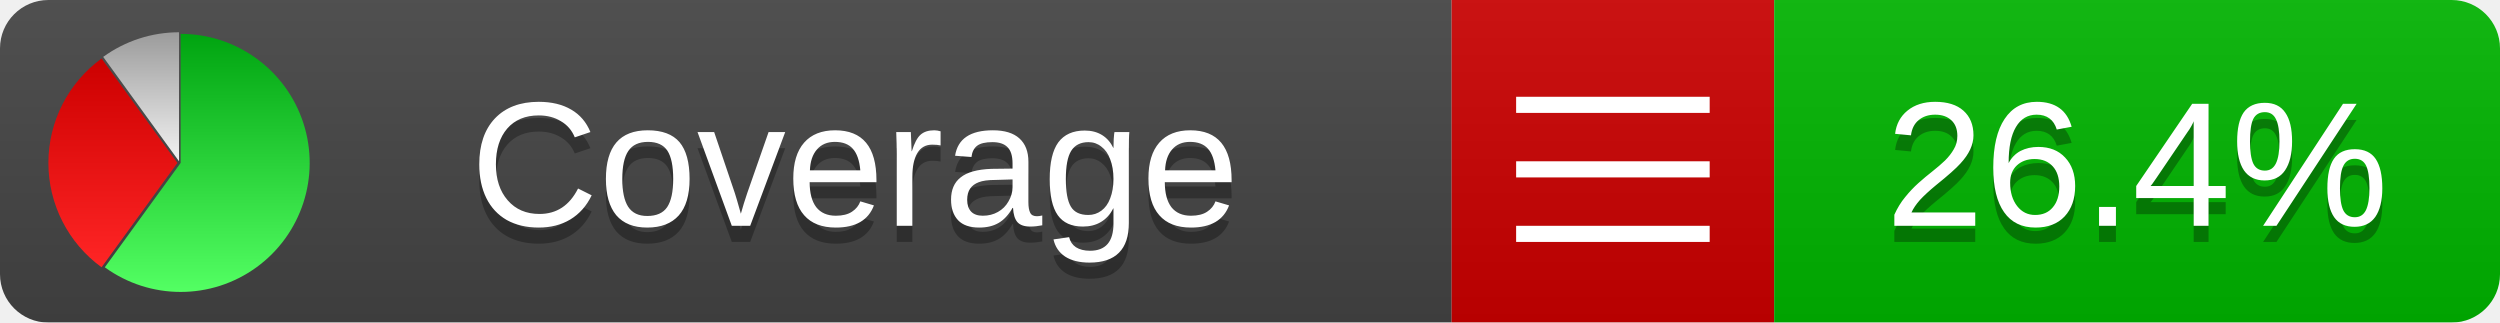
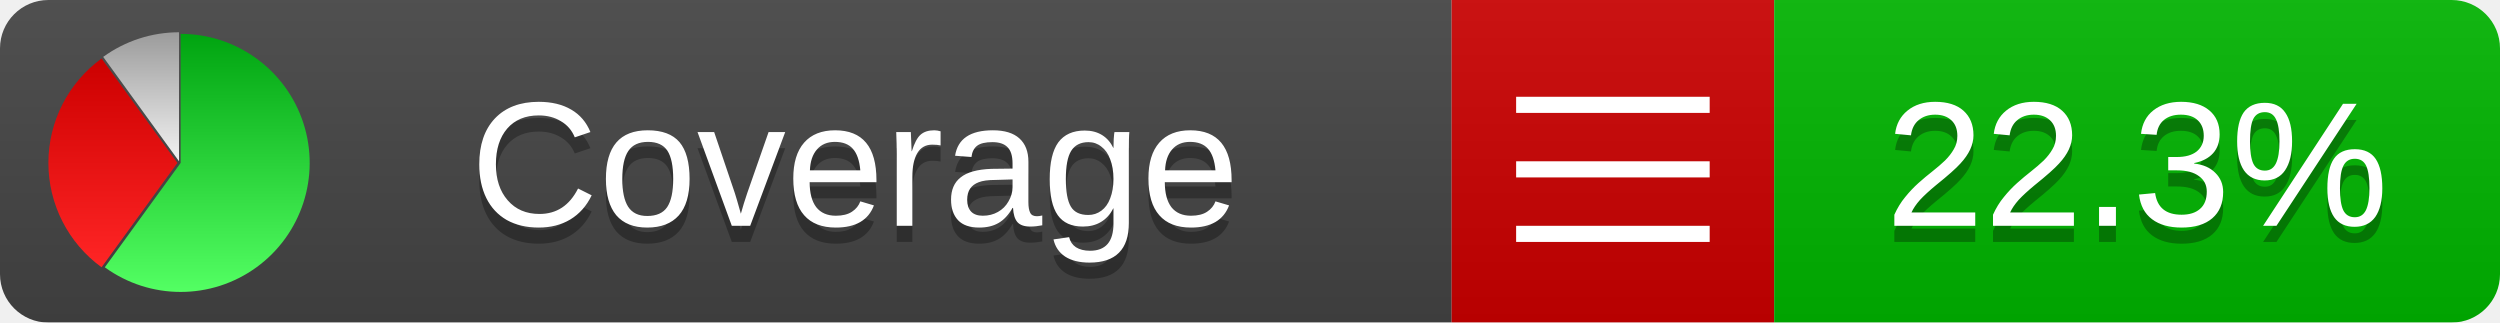
<svg xmlns="http://www.w3.org/2000/svg" xmlns:xlink="http://www.w3.org/1999/xlink" width="155" height="20">
  <style type="text/css">
          
            @keyframes fade1 {
                0% { visibility: visible; opacity: 1; }
               27% { visibility: visible; opacity: 1; }
               33% { visibility: hidden; opacity: 0; }
               60% { visibility: hidden; opacity: 0; }
               66% { visibility: hidden; opacity: 0; }
               93% { visibility: hidden; opacity: 0; }
              100% { visibility: visible; opacity: 1; }
            }
            @keyframes fade2 {
                0% { visibility: hidden; opacity: 0; }
               27% { visibility: hidden; opacity: 0; }
               33% { visibility: visible; opacity: 1; }
               60% { visibility: visible; opacity: 1; }
               66% { visibility: hidden; opacity: 0; }
               93% { visibility: hidden; opacity: 0; }
              100% { visibility: hidden; opacity: 0; }
            }
            @keyframes fade3 {
                0% { visibility: hidden; opacity: 0; }
               27% { visibility: hidden; opacity: 0; }
               33% { visibility: hidden; opacity: 0; }
               60% { visibility: hidden; opacity: 0; }
               66% { visibility: visible; opacity: 1; }
               93% { visibility: visible; opacity: 1; }
              100% { visibility: hidden; opacity: 0; }
            }
            .linecoverage {
                animation-duration: 15s;
                animation-name: fade1;
                animation-iteration-count: infinite;
            }
            .branchcoverage {
                animation-duration: 15s;
                animation-name: fade2;
                animation-iteration-count: infinite;
            }
            .methodcoverage {
                animation-duration: 15s;
                animation-name: fade3;
                animation-iteration-count: infinite;
            }
          
    </style>
  <defs>
    <linearGradient id="gradient" x2="0" y2="100%">
      <stop offset="0" stop-color="#bbb" stop-opacity=".1" />
      <stop offset="1" stop-opacity=".1" />
    </linearGradient>
    <linearGradient id="green" x2="0" y2="100%">
      <stop offset="0" stop-color="#00A410" />
      <stop offset="1" stop-color="#53FF63" />
    </linearGradient>
    <linearGradient id="red" x2="0" y2="100%">
      <stop offset="0" stop-color="#C00" />
      <stop offset="1" stop-color="#FF2525" />
    </linearGradient>
    <linearGradient id="gray" x2="0" y2="100%">
      <stop offset="0" stop-color="#9B9B9B" />
      <stop offset="1" stop-color="#F3F3F3" />
    </linearGradient>
    <mask id="mask">
      <rect width="155" height="20" rx="3" fill="#fff" />
    </mask>
    <g id="icon">
      <path style="fill:url(#green);" d="M205,202.5 l0,-200 a200,200 0 1,1 -117.558,361.803 z" />
      <path style="fill:url(#red);" d="M200,202.5 l-117.558,161.803 a200,200 0 0,1 0,-323.607 z" />
      <path style="fill:url(#gray);" d="M202.5,200 l-117.558,-161.803 a200,200 0 0,1 117.558,-38.196 z" />
    </g>
  </defs>
  <g mask="url(#mask)">
    <rect x="0" y="0" width="90" height="20" fill="#444" />
    <rect x="90" y="0" width="20" height="20" fill="#c00" />
    <rect x="110" y="0" width="45" height="20" fill="#00B600" />
    <rect x="0" y="0" width="155" height="20" fill="url(#gradient)" />
  </g>
  <g>
    <path class="" stroke="#fff" d="M94 6.5 h12 M94 10.5 h12 M94 14.5 h12" />
  </g>
  <g fill="#fff" text-anchor="middle" font-family="Verdana,Arial,Geneva,sans-serif" font-size="11">
    <a xlink:href="https://github.com/danielpalme/ReportGenerator" target="_top">
      <use xlink:href="#icon" transform="translate(3,2) scale(.04)" />
    </a>
    <text x="53" y="15" fill="#010101" fill-opacity=".3">Coverage</text>
    <text x="53" y="14" fill="#fff">Coverage</text>
-     <text class="" x="132.5" y="15" fill="#010101" fill-opacity=".3">26.4%</text>
-     <text class="" x="132.5" y="14">26.4%</text>
+     <text class="" x="132.5" y="15" fill="#010101" fill-opacity=".3">22.3%</text>
+     <text class="" x="132.5" y="14">22.3%</text>
  </g>
  <g>
    <rect class="" x="90" y="0" width="65" height="20" fill-opacity="0" />
  </g>
</svg>
